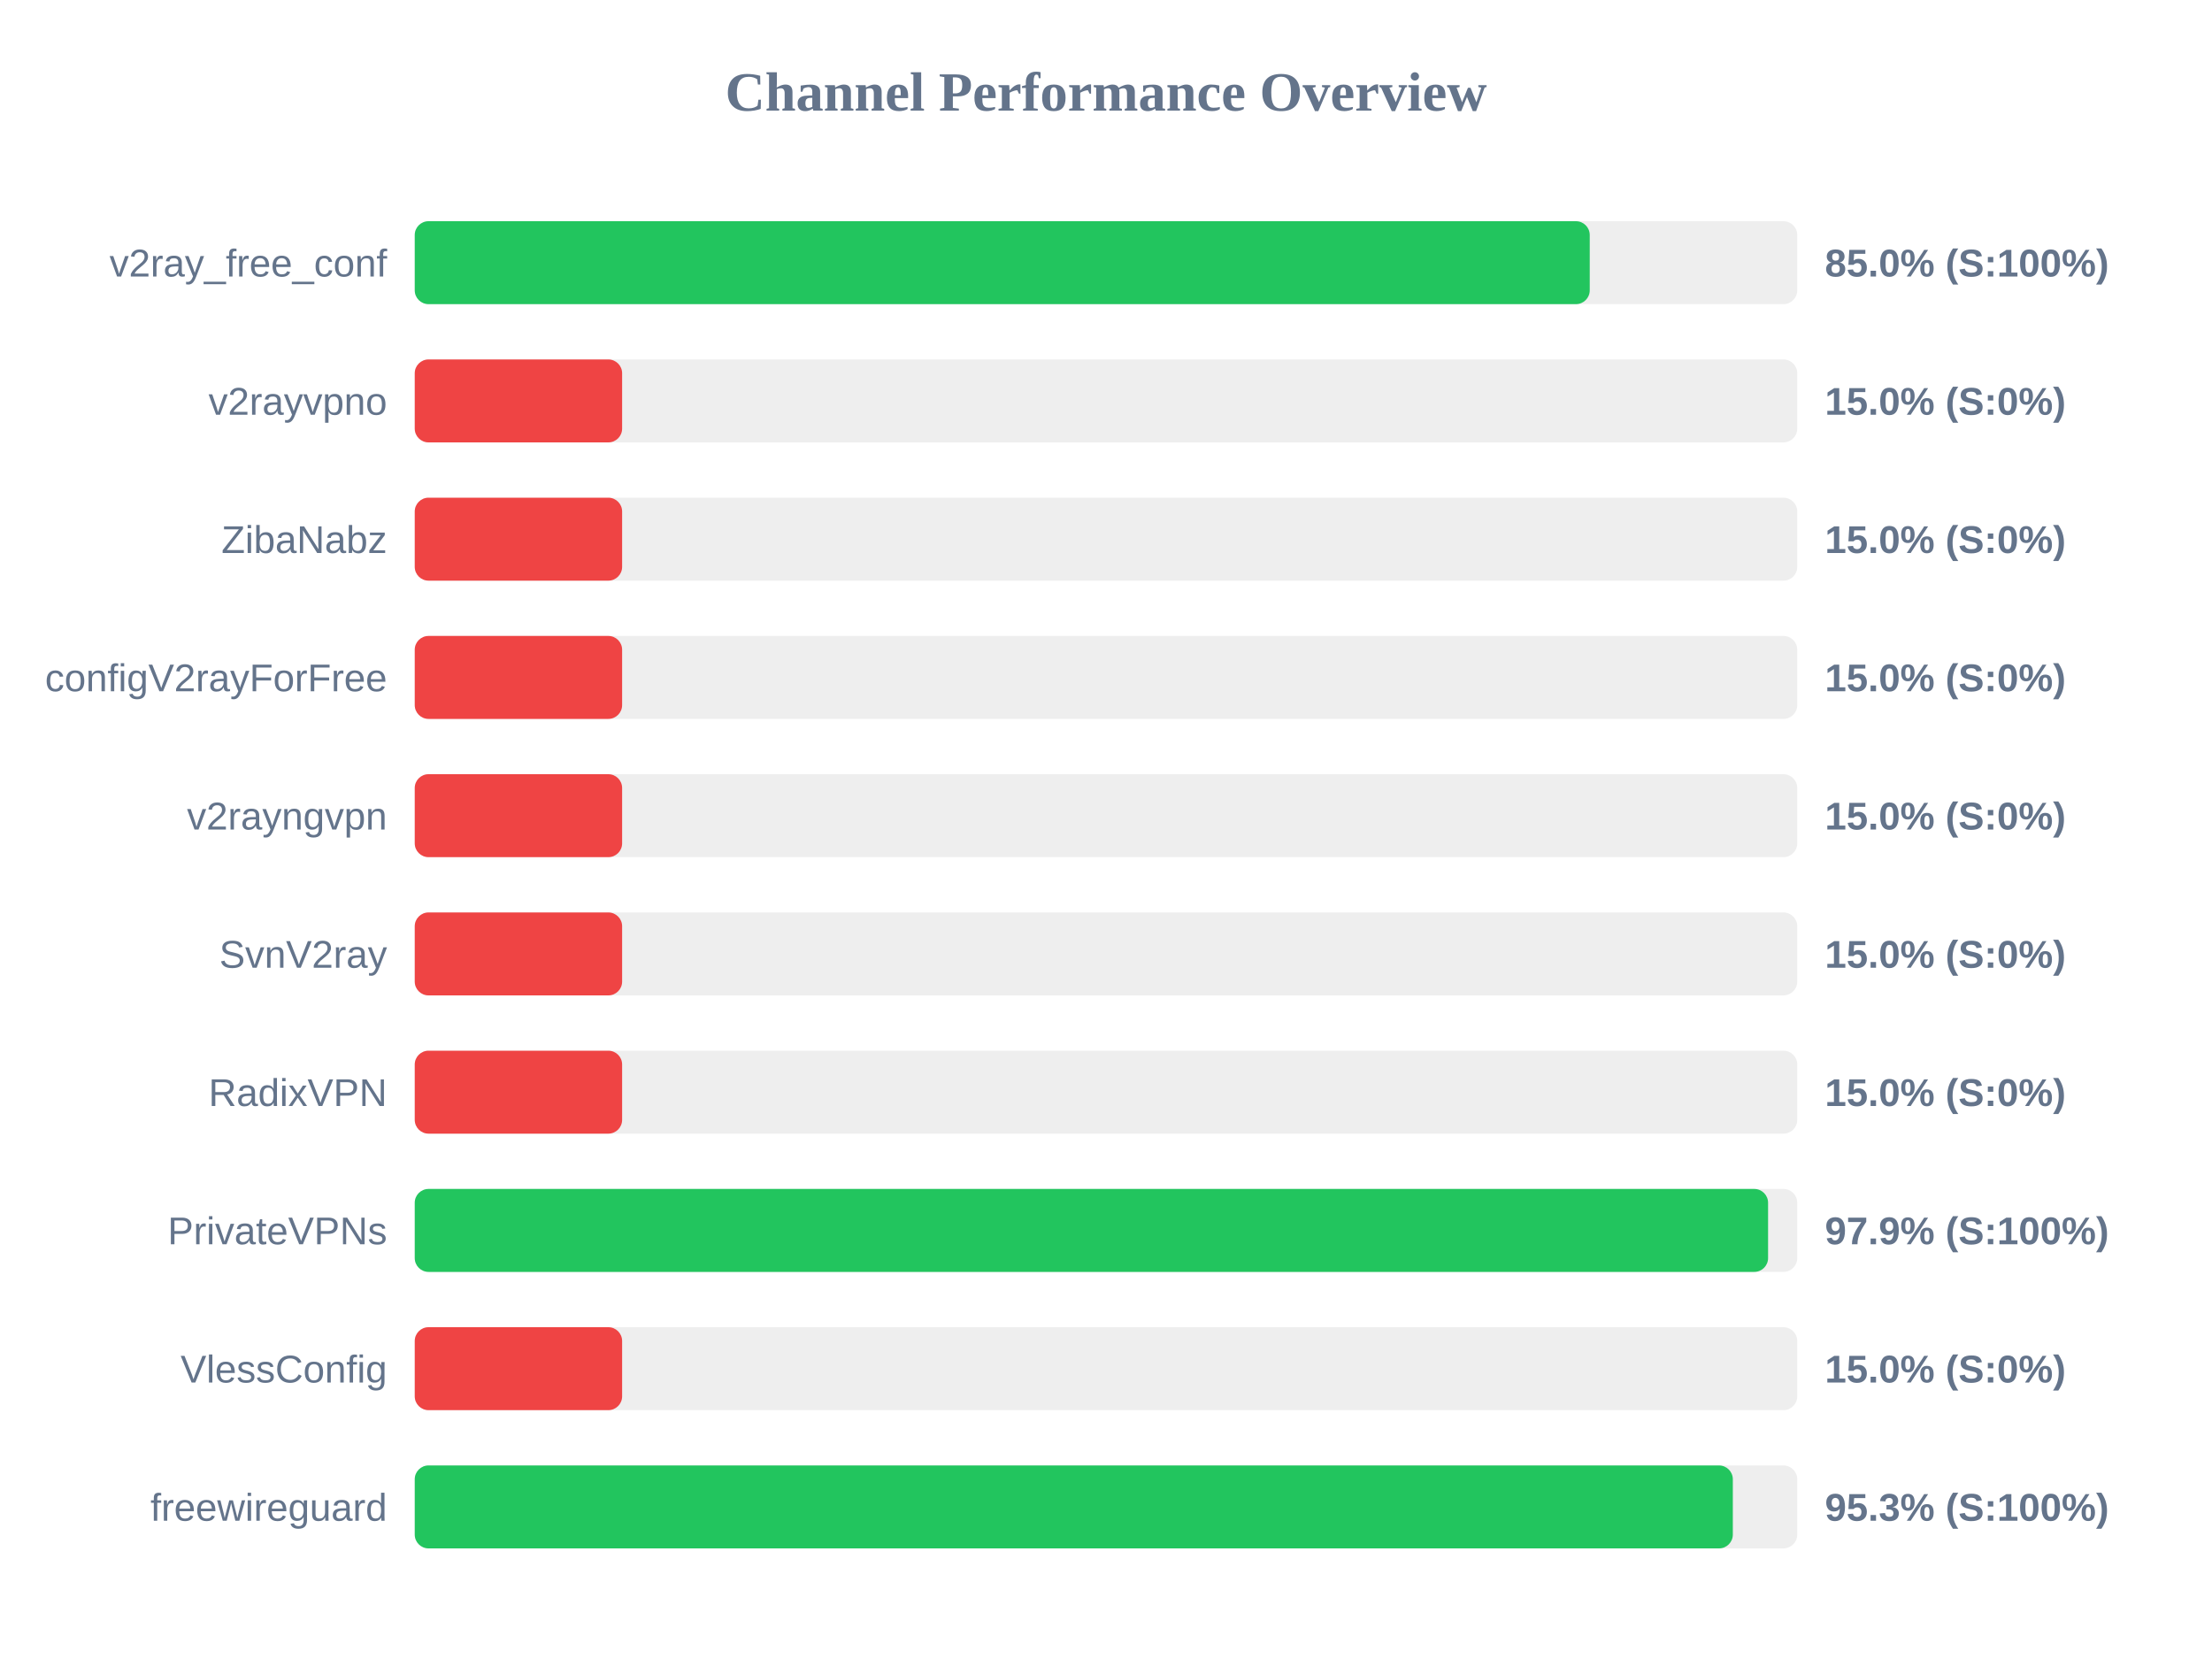
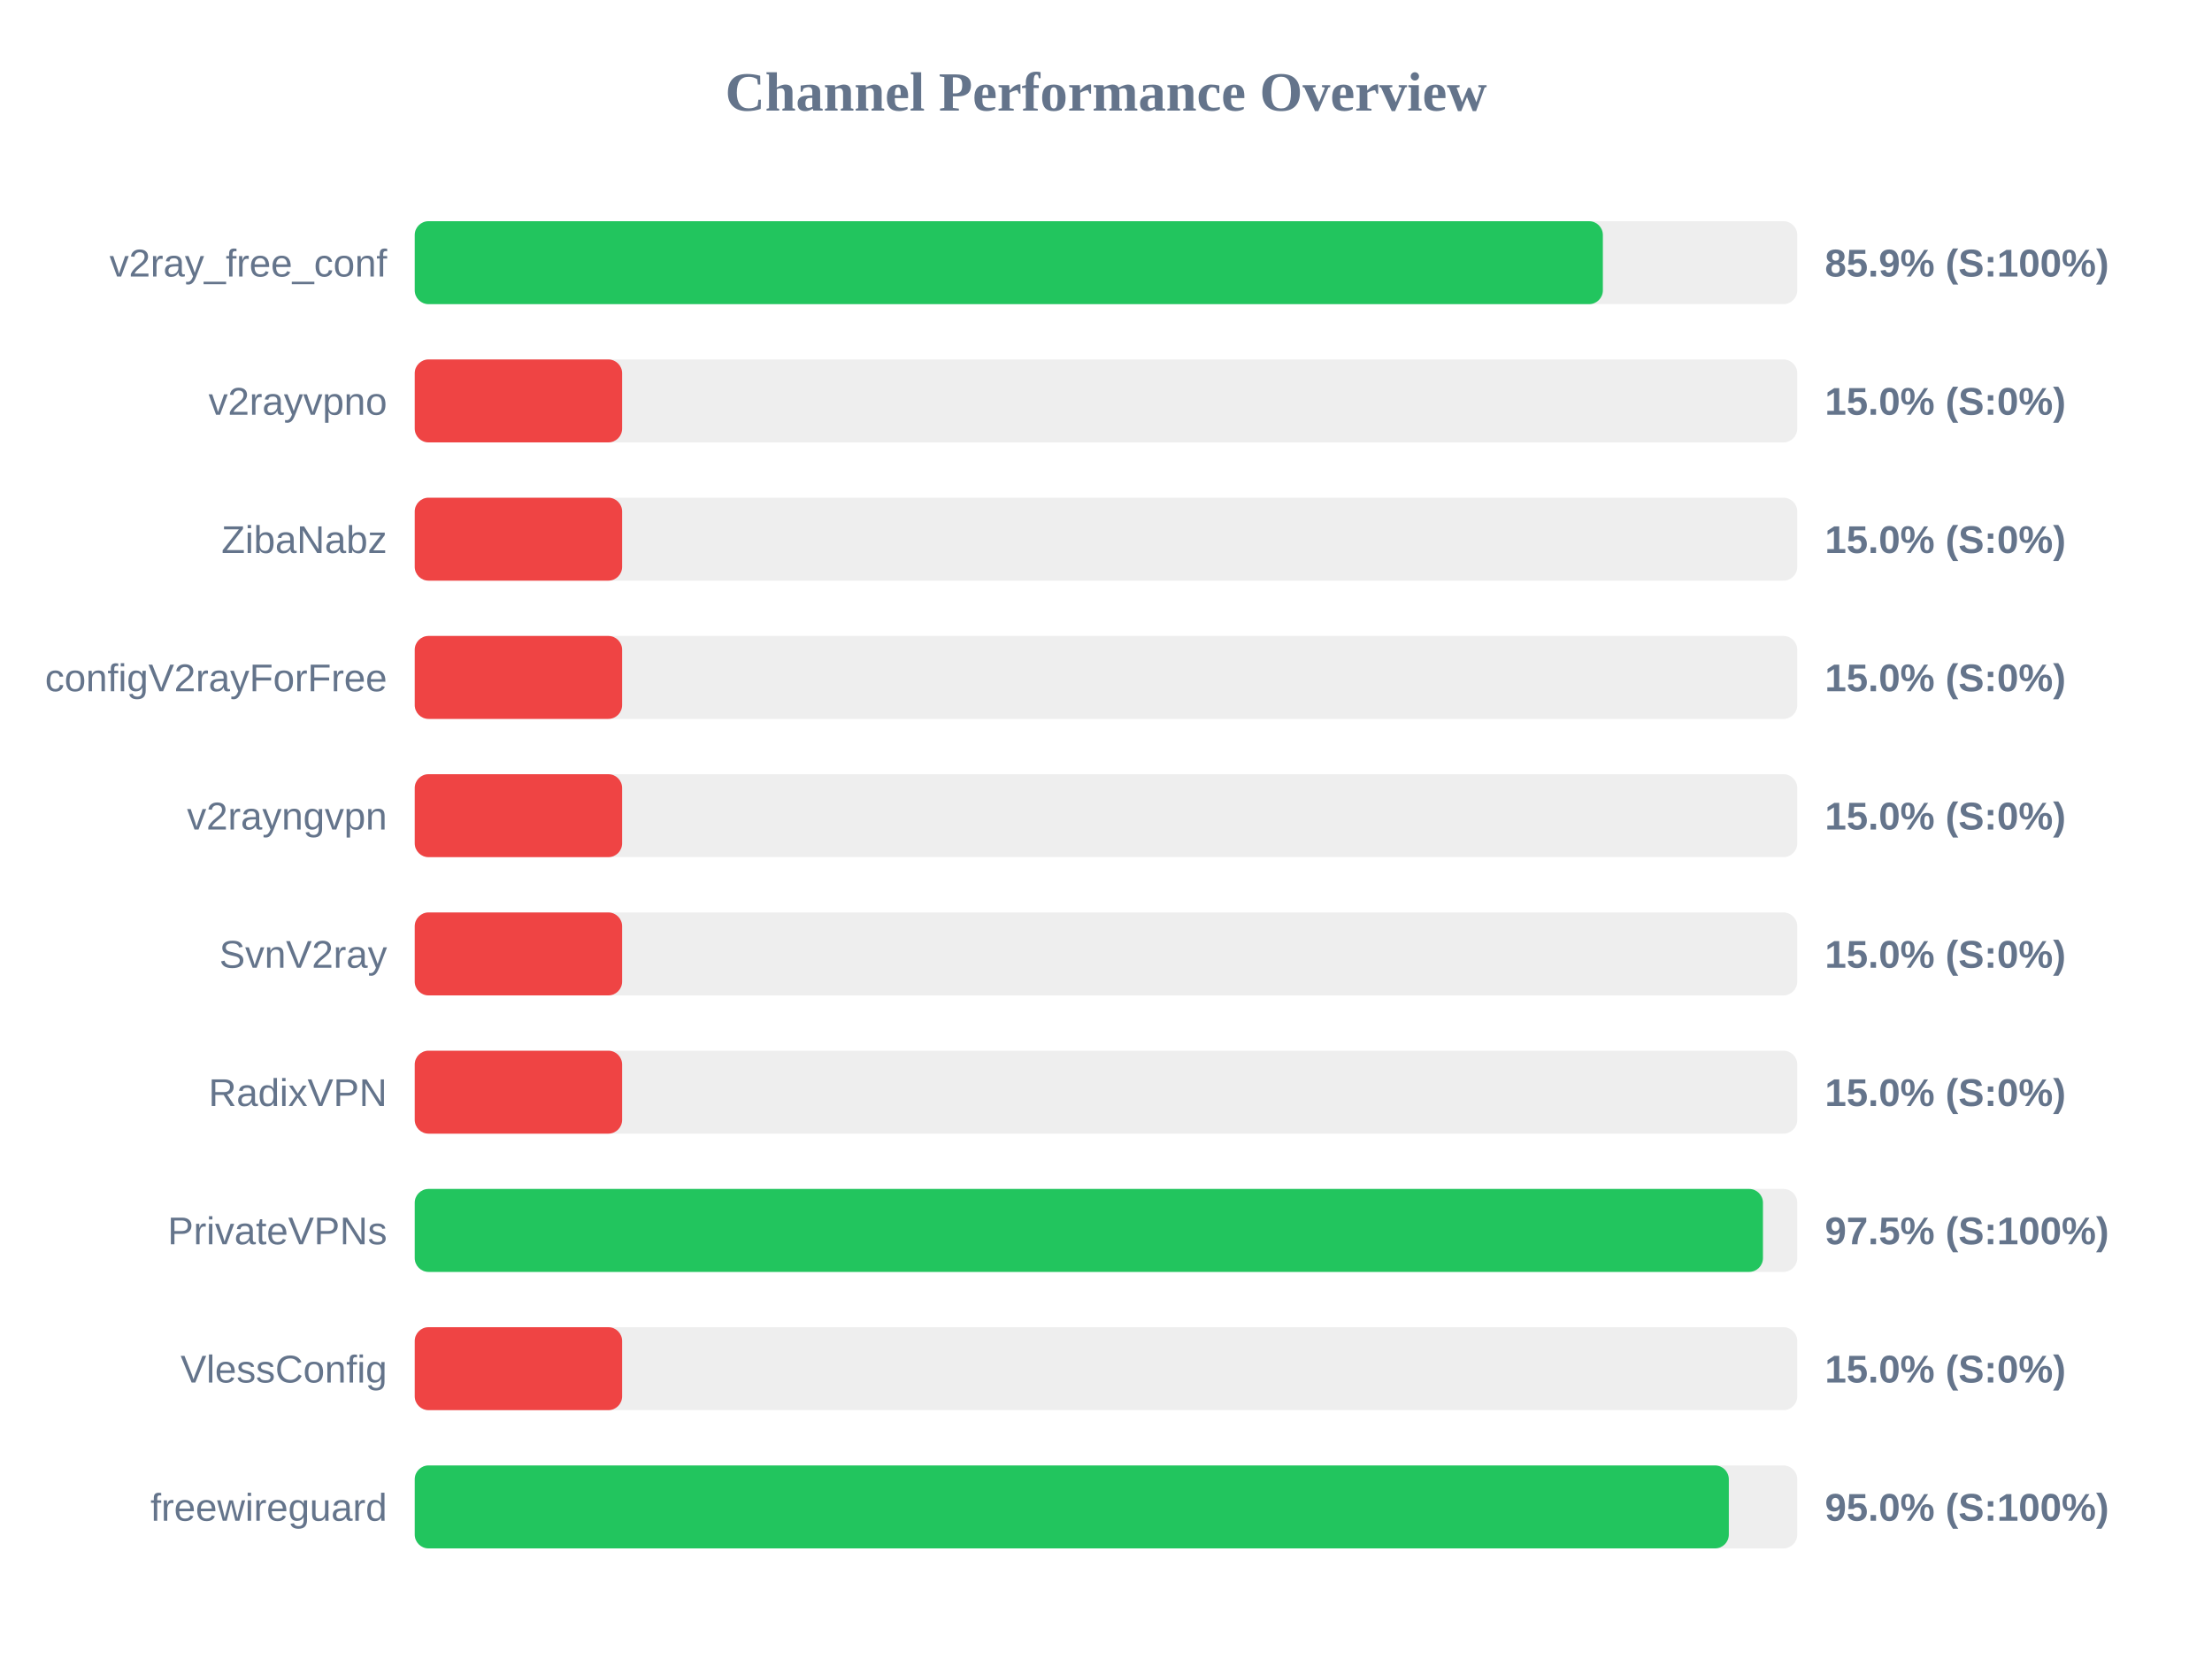
<svg xmlns="http://www.w3.org/2000/svg" width="800" height="600" version="1.1">
  <style>
        .row { font: 14px Arial; fill: #64748b; }
        .score { font: bold 14px Arial; fill: #64748b; }
    </style>
  <text x="400" y="40" text-anchor="middle" font-size="20px" font-weight="bold" fill="#64748b">Channel Performance Overview</text>
  <rect x="150" y="80" width="500" height="30" fill="#eee" rx="5" />
-   <rect x="150" y="80" width="424.95" height="30" fill="#22c55e" rx="5" />
+   <rect x="150" y="80" width="429.7" height="30" fill="#22c55e" rx="5" />
  <text x="140" y="100" text-anchor="end" class="row">v2ray_free_conf</text>
-   <text x="660" y="100" text-anchor="start" class="score">85.0% (S:100%)</text>
+   <text x="660" y="100" text-anchor="start" class="score">85.9% (S:100%)</text>
  <rect x="150" y="130" width="500" height="30" fill="#eee" rx="5" />
  <rect x="150" y="130" width="75.0" height="30" fill="#ef4444" rx="5" />
  <text x="140" y="150" text-anchor="end" class="row">v2rayvpno</text>
  <text x="660" y="150" text-anchor="start" class="score">15.0% (S:0%)</text>
  <rect x="150" y="180" width="500" height="30" fill="#eee" rx="5" />
  <rect x="150" y="180" width="75.0" height="30" fill="#ef4444" rx="5" />
  <text x="140" y="200" text-anchor="end" class="row">ZibaNabz</text>
  <text x="660" y="200" text-anchor="start" class="score">15.0% (S:0%)</text>
  <rect x="150" y="230" width="500" height="30" fill="#eee" rx="5" />
  <rect x="150" y="230" width="75.0" height="30" fill="#ef4444" rx="5" />
  <text x="140" y="250" text-anchor="end" class="row">configV2rayForFree</text>
  <text x="660" y="250" text-anchor="start" class="score">15.0% (S:0%)</text>
  <rect x="150" y="280" width="500" height="30" fill="#eee" rx="5" />
  <rect x="150" y="280" width="75.0" height="30" fill="#ef4444" rx="5" />
  <text x="140" y="300" text-anchor="end" class="row">v2rayngvpn</text>
  <text x="660" y="300" text-anchor="start" class="score">15.0% (S:0%)</text>
  <rect x="150" y="330" width="500" height="30" fill="#eee" rx="5" />
  <rect x="150" y="330" width="75.0" height="30" fill="#ef4444" rx="5" />
  <text x="140" y="350" text-anchor="end" class="row">SvnV2ray</text>
  <text x="660" y="350" text-anchor="start" class="score">15.0% (S:0%)</text>
  <rect x="150" y="380" width="500" height="30" fill="#eee" rx="5" />
  <rect x="150" y="380" width="75.0" height="30" fill="#ef4444" rx="5" />
  <text x="140" y="400" text-anchor="end" class="row">RadixVPN</text>
  <text x="660" y="400" text-anchor="start" class="score">15.0% (S:0%)</text>
  <rect x="150" y="430" width="500" height="30" fill="#eee" rx="5" />
-   <rect x="150" y="430" width="489.45" height="30" fill="#22c55e" rx="5" />
+   <rect x="150" y="430" width="487.6" height="30" fill="#22c55e" rx="5" />
  <text x="140" y="450" text-anchor="end" class="row">PrivateVPNs</text>
-   <text x="660" y="450" text-anchor="start" class="score">97.9% (S:100%)</text>
+   <text x="660" y="450" text-anchor="start" class="score">97.5% (S:100%)</text>
  <rect x="150" y="480" width="500" height="30" fill="#eee" rx="5" />
  <rect x="150" y="480" width="75.0" height="30" fill="#ef4444" rx="5" />
  <text x="140" y="500" text-anchor="end" class="row">VlessConfig</text>
  <text x="660" y="500" text-anchor="start" class="score">15.0% (S:0%)</text>
  <rect x="150" y="530" width="500" height="30" fill="#eee" rx="5" />
-   <rect x="150" y="530" width="476.7" height="30" fill="#22c55e" rx="5" />
+   <rect x="150" y="530" width="475.25" height="30" fill="#22c55e" rx="5" />
  <text x="140" y="550" text-anchor="end" class="row">freewireguard</text>
-   <text x="660" y="550" text-anchor="start" class="score">95.3% (S:100%)</text>
+   <text x="660" y="550" text-anchor="start" class="score">95.0% (S:100%)</text>
</svg>
